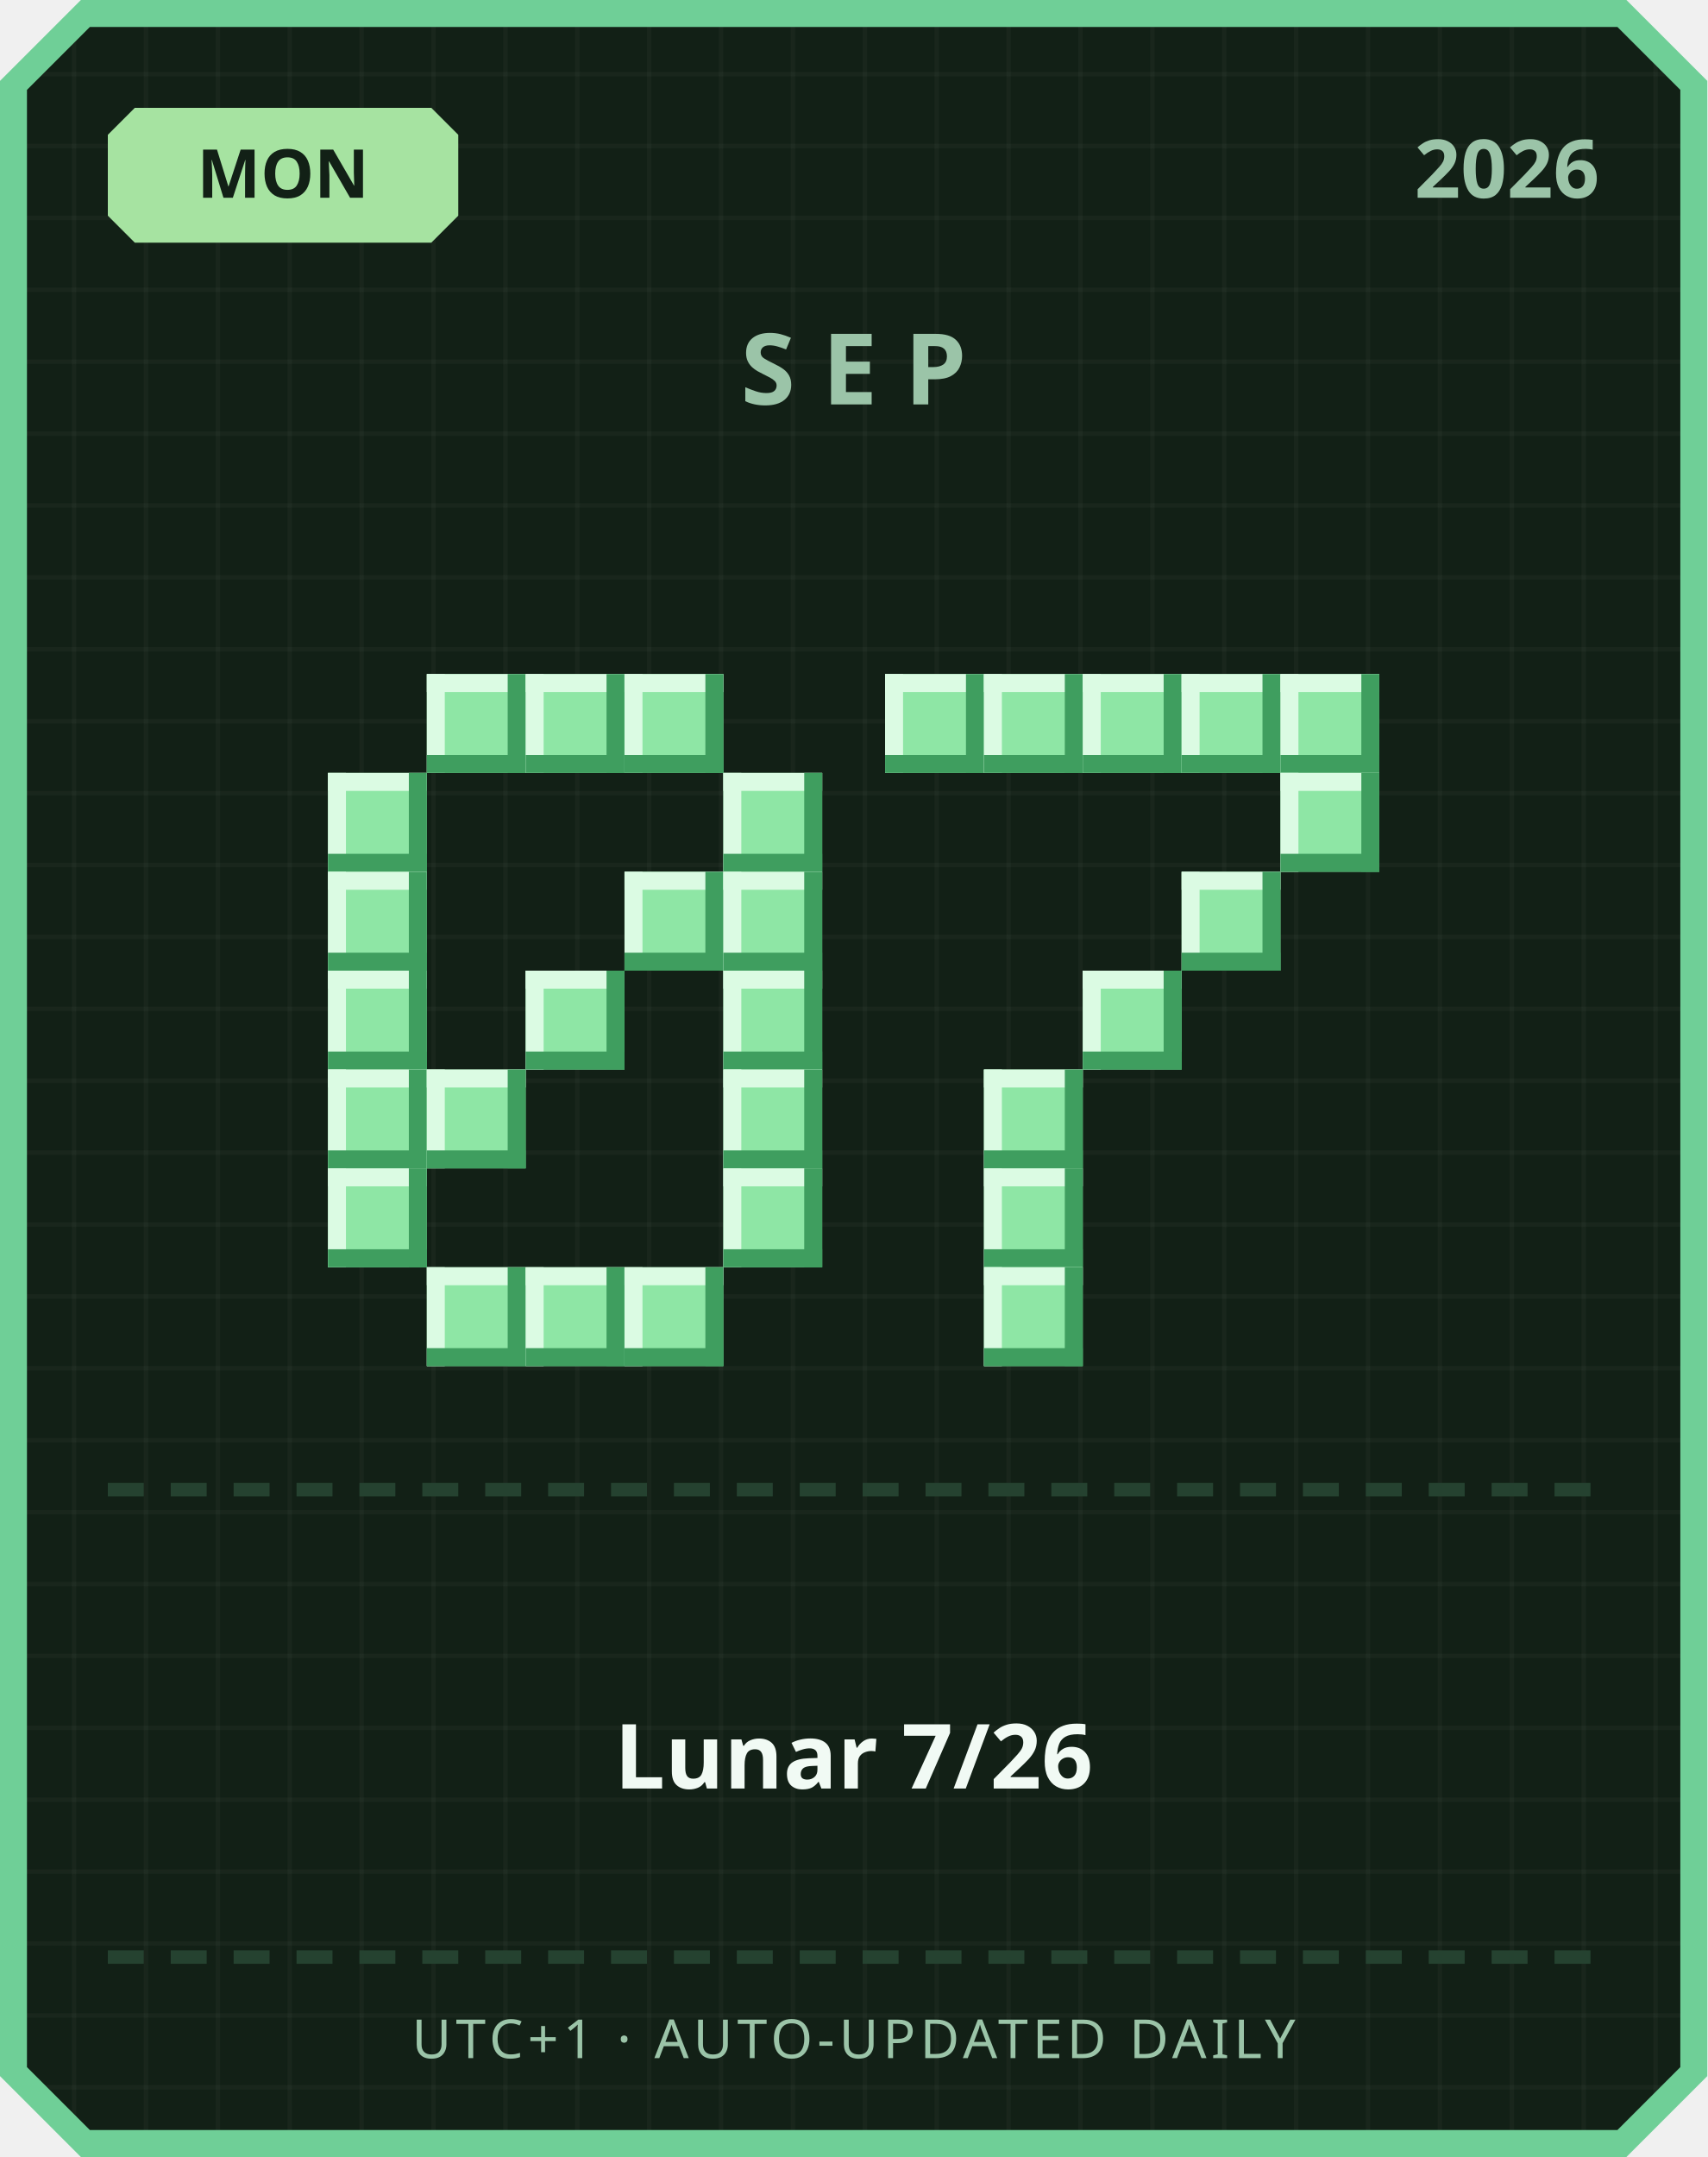
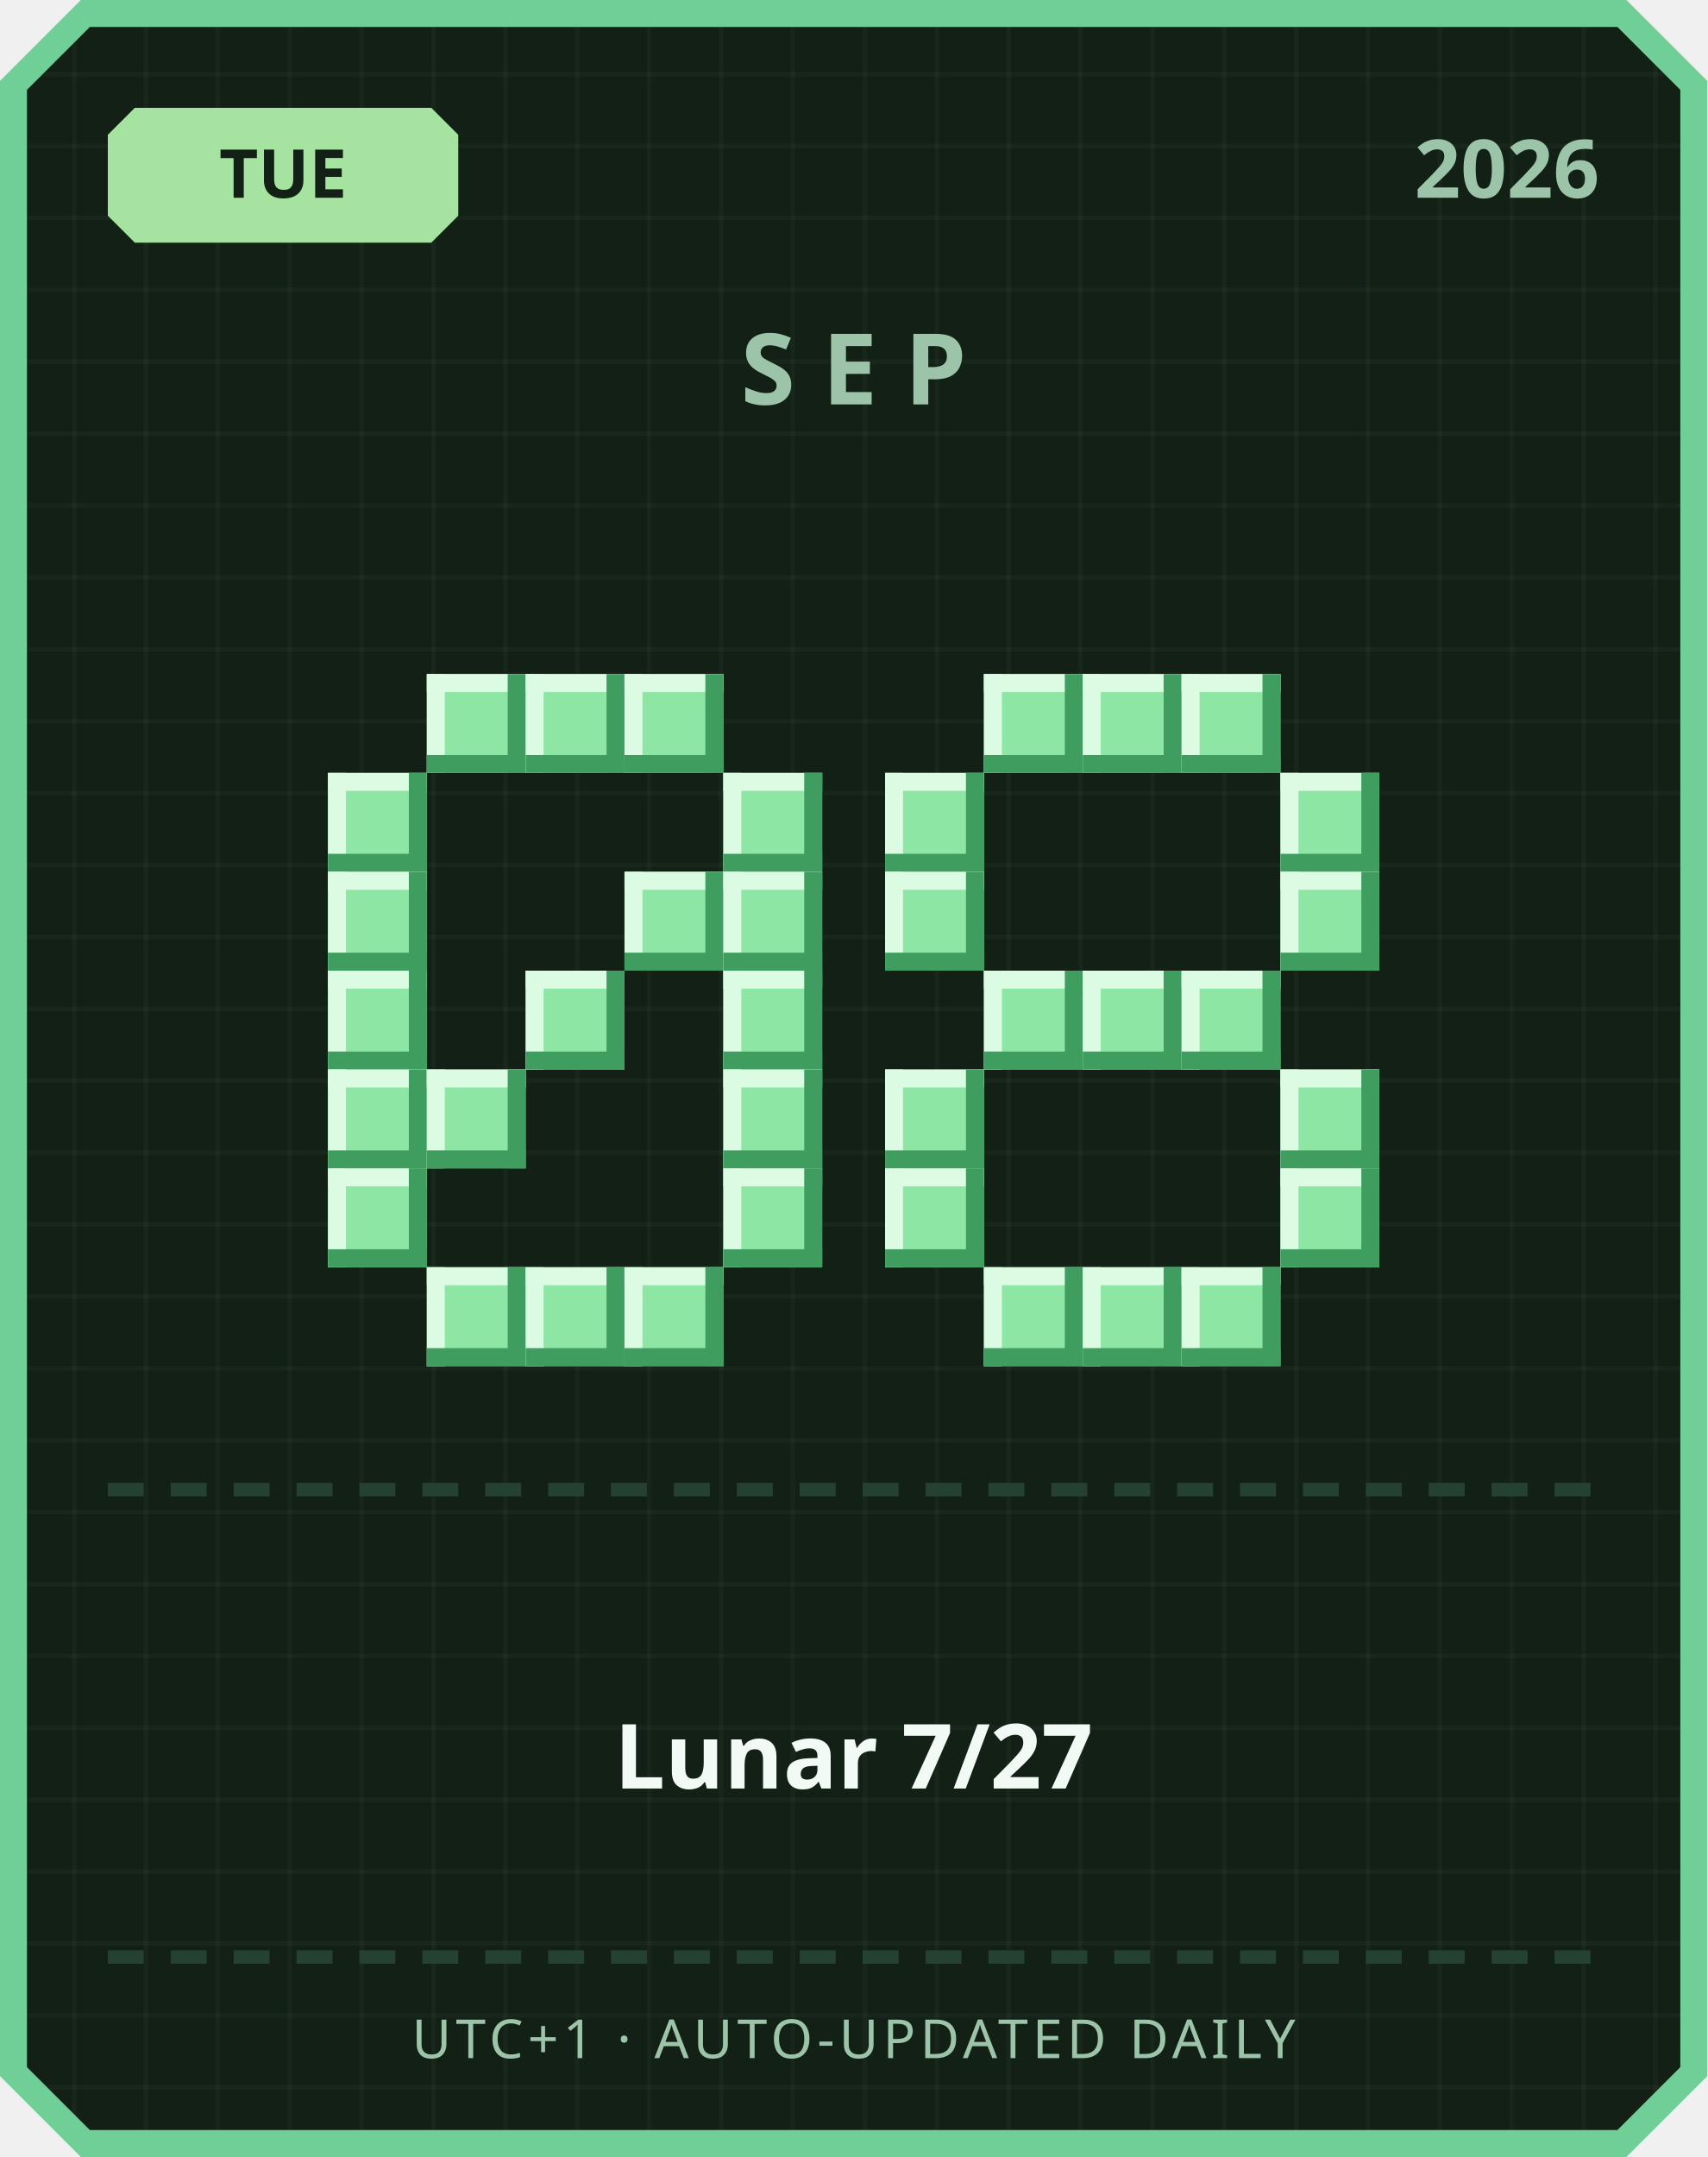
<svg xmlns="http://www.w3.org/2000/svg" width="380" height="480" viewBox="0 0 380 480">
  <defs>
    <pattern id="grid" width="16" height="16" patternUnits="userSpaceOnUse">
      <rect width="16" height="16" fill="#122016" />
      <rect width="1" height="16" fill="#ffffff" opacity="0.03" />
      <rect width="16" height="1" fill="#ffffff" opacity="0.03" />
    </pattern>
  </defs>
  <path d="M 18,0 L 362,0 L 380,18 L 380,462 L 362,480 L 18,480 L 0,462 L 0,18 Z" fill="#6fcf97" />
  <path d="M 20,6 L 360,6 L 374,20 L 374,460 L 360,474 L 20,474 L 6,460 L 6,20 Z" fill="url(#grid)" />
  <path d="M 30,24 L 96,24 L 102,30 L 102,48 L 96,54 L 30,54 L 24,48 L 24,30 Z" fill="#a6e3a1" />
-   <text x="63" y="44" text-anchor="middle" font-family="'Segoe UI', sans-serif" font-size="15" font-weight="700" fill="#122016">MON</text>
+   <text x="63" y="44" text-anchor="middle" font-family="'Segoe UI', sans-serif" font-size="15" font-weight="700" fill="#122016">TUE</text>
  <text x="356" y="44" text-anchor="end" font-family="'Segoe UI', sans-serif" font-size="18" font-weight="700" fill="#9bc4a8">2026</text>
  <text x="190" y="90" text-anchor="middle" font-family="'Segoe UI', sans-serif" font-size="22" font-weight="700" letter-spacing="6" fill="#9bc4a8">SEP</text>
  <rect x="95" y="150" width="22" height="22" fill="#8ee6a5" />
  <rect x="95" y="150" width="22" height="4" fill="#dbfbe3" />
  <rect x="95" y="150" width="4" height="22" fill="#dbfbe3" />
  <rect x="95" y="168" width="22" height="4" fill="#3f9e5f" />
  <rect x="113" y="150" width="4" height="22" fill="#3f9e5f" />
  <rect x="117" y="150" width="22" height="22" fill="#8ee6a5" />
  <rect x="117" y="150" width="22" height="4" fill="#dbfbe3" />
  <rect x="117" y="150" width="4" height="22" fill="#dbfbe3" />
  <rect x="117" y="168" width="22" height="4" fill="#3f9e5f" />
  <rect x="135" y="150" width="4" height="22" fill="#3f9e5f" />
  <rect x="139" y="150" width="22" height="22" fill="#8ee6a5" />
  <rect x="139" y="150" width="22" height="4" fill="#dbfbe3" />
  <rect x="139" y="150" width="4" height="22" fill="#dbfbe3" />
  <rect x="139" y="168" width="22" height="4" fill="#3f9e5f" />
  <rect x="157" y="150" width="4" height="22" fill="#3f9e5f" />
  <rect x="73" y="172" width="22" height="22" fill="#8ee6a5" />
  <rect x="73" y="172" width="22" height="4" fill="#dbfbe3" />
  <rect x="73" y="172" width="4" height="22" fill="#dbfbe3" />
  <rect x="73" y="190" width="22" height="4" fill="#3f9e5f" />
  <rect x="91" y="172" width="4" height="22" fill="#3f9e5f" />
  <rect x="161" y="172" width="22" height="22" fill="#8ee6a5" />
  <rect x="161" y="172" width="22" height="4" fill="#dbfbe3" />
  <rect x="161" y="172" width="4" height="22" fill="#dbfbe3" />
  <rect x="161" y="190" width="22" height="4" fill="#3f9e5f" />
  <rect x="179" y="172" width="4" height="22" fill="#3f9e5f" />
  <rect x="73" y="194" width="22" height="22" fill="#8ee6a5" />
  <rect x="73" y="194" width="22" height="4" fill="#dbfbe3" />
  <rect x="73" y="194" width="4" height="22" fill="#dbfbe3" />
  <rect x="73" y="212" width="22" height="4" fill="#3f9e5f" />
  <rect x="91" y="194" width="4" height="22" fill="#3f9e5f" />
  <rect x="139" y="194" width="22" height="22" fill="#8ee6a5" />
  <rect x="139" y="194" width="22" height="4" fill="#dbfbe3" />
  <rect x="139" y="194" width="4" height="22" fill="#dbfbe3" />
  <rect x="139" y="212" width="22" height="4" fill="#3f9e5f" />
  <rect x="157" y="194" width="4" height="22" fill="#3f9e5f" />
  <rect x="161" y="194" width="22" height="22" fill="#8ee6a5" />
  <rect x="161" y="194" width="22" height="4" fill="#dbfbe3" />
  <rect x="161" y="194" width="4" height="22" fill="#dbfbe3" />
  <rect x="161" y="212" width="22" height="4" fill="#3f9e5f" />
  <rect x="179" y="194" width="4" height="22" fill="#3f9e5f" />
  <rect x="73" y="216" width="22" height="22" fill="#8ee6a5" />
  <rect x="73" y="216" width="22" height="4" fill="#dbfbe3" />
  <rect x="73" y="216" width="4" height="22" fill="#dbfbe3" />
  <rect x="73" y="234" width="22" height="4" fill="#3f9e5f" />
  <rect x="91" y="216" width="4" height="22" fill="#3f9e5f" />
  <rect x="117" y="216" width="22" height="22" fill="#8ee6a5" />
  <rect x="117" y="216" width="22" height="4" fill="#dbfbe3" />
  <rect x="117" y="216" width="4" height="22" fill="#dbfbe3" />
  <rect x="117" y="234" width="22" height="4" fill="#3f9e5f" />
  <rect x="135" y="216" width="4" height="22" fill="#3f9e5f" />
  <rect x="161" y="216" width="22" height="22" fill="#8ee6a5" />
  <rect x="161" y="216" width="22" height="4" fill="#dbfbe3" />
  <rect x="161" y="216" width="4" height="22" fill="#dbfbe3" />
  <rect x="161" y="234" width="22" height="4" fill="#3f9e5f" />
  <rect x="179" y="216" width="4" height="22" fill="#3f9e5f" />
  <rect x="73" y="238" width="22" height="22" fill="#8ee6a5" />
  <rect x="73" y="238" width="22" height="4" fill="#dbfbe3" />
  <rect x="73" y="238" width="4" height="22" fill="#dbfbe3" />
  <rect x="73" y="256" width="22" height="4" fill="#3f9e5f" />
  <rect x="91" y="238" width="4" height="22" fill="#3f9e5f" />
  <rect x="95" y="238" width="22" height="22" fill="#8ee6a5" />
  <rect x="95" y="238" width="22" height="4" fill="#dbfbe3" />
  <rect x="95" y="238" width="4" height="22" fill="#dbfbe3" />
  <rect x="95" y="256" width="22" height="4" fill="#3f9e5f" />
  <rect x="113" y="238" width="4" height="22" fill="#3f9e5f" />
  <rect x="161" y="238" width="22" height="22" fill="#8ee6a5" />
  <rect x="161" y="238" width="22" height="4" fill="#dbfbe3" />
  <rect x="161" y="238" width="4" height="22" fill="#dbfbe3" />
  <rect x="161" y="256" width="22" height="4" fill="#3f9e5f" />
  <rect x="179" y="238" width="4" height="22" fill="#3f9e5f" />
  <rect x="73" y="260" width="22" height="22" fill="#8ee6a5" />
  <rect x="73" y="260" width="22" height="4" fill="#dbfbe3" />
  <rect x="73" y="260" width="4" height="22" fill="#dbfbe3" />
  <rect x="73" y="278" width="22" height="4" fill="#3f9e5f" />
  <rect x="91" y="260" width="4" height="22" fill="#3f9e5f" />
  <rect x="161" y="260" width="22" height="22" fill="#8ee6a5" />
  <rect x="161" y="260" width="22" height="4" fill="#dbfbe3" />
  <rect x="161" y="260" width="4" height="22" fill="#dbfbe3" />
  <rect x="161" y="278" width="22" height="4" fill="#3f9e5f" />
  <rect x="179" y="260" width="4" height="22" fill="#3f9e5f" />
  <rect x="95" y="282" width="22" height="22" fill="#8ee6a5" />
  <rect x="95" y="282" width="22" height="4" fill="#dbfbe3" />
  <rect x="95" y="282" width="4" height="22" fill="#dbfbe3" />
  <rect x="95" y="300" width="22" height="4" fill="#3f9e5f" />
  <rect x="113" y="282" width="4" height="22" fill="#3f9e5f" />
  <rect x="117" y="282" width="22" height="22" fill="#8ee6a5" />
  <rect x="117" y="282" width="22" height="4" fill="#dbfbe3" />
  <rect x="117" y="282" width="4" height="22" fill="#dbfbe3" />
  <rect x="117" y="300" width="22" height="4" fill="#3f9e5f" />
  <rect x="135" y="282" width="4" height="22" fill="#3f9e5f" />
  <rect x="139" y="282" width="22" height="22" fill="#8ee6a5" />
  <rect x="139" y="282" width="22" height="4" fill="#dbfbe3" />
  <rect x="139" y="282" width="4" height="22" fill="#dbfbe3" />
  <rect x="139" y="300" width="22" height="4" fill="#3f9e5f" />
  <rect x="157" y="282" width="4" height="22" fill="#3f9e5f" />
-   <rect x="197" y="150" width="22" height="22" fill="#8ee6a5" />
-   <rect x="197" y="150" width="22" height="4" fill="#dbfbe3" />
-   <rect x="197" y="150" width="4" height="22" fill="#dbfbe3" />
-   <rect x="197" y="168" width="22" height="4" fill="#3f9e5f" />
-   <rect x="215" y="150" width="4" height="22" fill="#3f9e5f" />
  <rect x="219" y="150" width="22" height="22" fill="#8ee6a5" />
  <rect x="219" y="150" width="22" height="4" fill="#dbfbe3" />
  <rect x="219" y="150" width="4" height="22" fill="#dbfbe3" />
  <rect x="219" y="168" width="22" height="4" fill="#3f9e5f" />
  <rect x="237" y="150" width="4" height="22" fill="#3f9e5f" />
  <rect x="241" y="150" width="22" height="22" fill="#8ee6a5" />
  <rect x="241" y="150" width="22" height="4" fill="#dbfbe3" />
  <rect x="241" y="150" width="4" height="22" fill="#dbfbe3" />
  <rect x="241" y="168" width="22" height="4" fill="#3f9e5f" />
  <rect x="259" y="150" width="4" height="22" fill="#3f9e5f" />
  <rect x="263" y="150" width="22" height="22" fill="#8ee6a5" />
  <rect x="263" y="150" width="22" height="4" fill="#dbfbe3" />
  <rect x="263" y="150" width="4" height="22" fill="#dbfbe3" />
  <rect x="263" y="168" width="22" height="4" fill="#3f9e5f" />
  <rect x="281" y="150" width="4" height="22" fill="#3f9e5f" />
-   <rect x="285" y="150" width="22" height="22" fill="#8ee6a5" />
-   <rect x="285" y="150" width="22" height="4" fill="#dbfbe3" />
-   <rect x="285" y="150" width="4" height="22" fill="#dbfbe3" />
-   <rect x="285" y="168" width="22" height="4" fill="#3f9e5f" />
-   <rect x="303" y="150" width="4" height="22" fill="#3f9e5f" />
+   <rect x="197" y="172" width="22" height="22" fill="#8ee6a5" />
+   <rect x="197" y="172" width="22" height="4" fill="#dbfbe3" />
+   <rect x="197" y="172" width="4" height="22" fill="#dbfbe3" />
+   <rect x="197" y="190" width="22" height="4" fill="#3f9e5f" />
+   <rect x="215" y="172" width="4" height="22" fill="#3f9e5f" />
  <rect x="285" y="172" width="22" height="22" fill="#8ee6a5" />
  <rect x="285" y="172" width="22" height="4" fill="#dbfbe3" />
  <rect x="285" y="172" width="4" height="22" fill="#dbfbe3" />
  <rect x="285" y="190" width="22" height="4" fill="#3f9e5f" />
  <rect x="303" y="172" width="4" height="22" fill="#3f9e5f" />
-   <rect x="263" y="194" width="22" height="22" fill="#8ee6a5" />
-   <rect x="263" y="194" width="22" height="4" fill="#dbfbe3" />
-   <rect x="263" y="194" width="4" height="22" fill="#dbfbe3" />
-   <rect x="263" y="212" width="22" height="4" fill="#3f9e5f" />
-   <rect x="281" y="194" width="4" height="22" fill="#3f9e5f" />
+   <rect x="197" y="194" width="22" height="22" fill="#8ee6a5" />
+   <rect x="197" y="194" width="22" height="4" fill="#dbfbe3" />
+   <rect x="197" y="194" width="4" height="22" fill="#dbfbe3" />
+   <rect x="197" y="212" width="22" height="4" fill="#3f9e5f" />
+   <rect x="215" y="194" width="4" height="22" fill="#3f9e5f" />
+   <rect x="285" y="194" width="22" height="22" fill="#8ee6a5" />
+   <rect x="285" y="194" width="22" height="4" fill="#dbfbe3" />
+   <rect x="285" y="194" width="4" height="22" fill="#dbfbe3" />
+   <rect x="285" y="212" width="22" height="4" fill="#3f9e5f" />
+   <rect x="303" y="194" width="4" height="22" fill="#3f9e5f" />
+   <rect x="219" y="216" width="22" height="22" fill="#8ee6a5" />
+   <rect x="219" y="216" width="22" height="4" fill="#dbfbe3" />
+   <rect x="219" y="216" width="4" height="22" fill="#dbfbe3" />
+   <rect x="219" y="234" width="22" height="4" fill="#3f9e5f" />
+   <rect x="237" y="216" width="4" height="22" fill="#3f9e5f" />
  <rect x="241" y="216" width="22" height="22" fill="#8ee6a5" />
  <rect x="241" y="216" width="22" height="4" fill="#dbfbe3" />
  <rect x="241" y="216" width="4" height="22" fill="#dbfbe3" />
  <rect x="241" y="234" width="22" height="4" fill="#3f9e5f" />
  <rect x="259" y="216" width="4" height="22" fill="#3f9e5f" />
-   <rect x="219" y="238" width="22" height="22" fill="#8ee6a5" />
-   <rect x="219" y="238" width="22" height="4" fill="#dbfbe3" />
-   <rect x="219" y="238" width="4" height="22" fill="#dbfbe3" />
-   <rect x="219" y="256" width="22" height="4" fill="#3f9e5f" />
-   <rect x="237" y="238" width="4" height="22" fill="#3f9e5f" />
-   <rect x="219" y="260" width="22" height="22" fill="#8ee6a5" />
-   <rect x="219" y="260" width="22" height="4" fill="#dbfbe3" />
-   <rect x="219" y="260" width="4" height="22" fill="#dbfbe3" />
-   <rect x="219" y="278" width="22" height="4" fill="#3f9e5f" />
-   <rect x="237" y="260" width="4" height="22" fill="#3f9e5f" />
+   <rect x="263" y="216" width="22" height="22" fill="#8ee6a5" />
+   <rect x="263" y="216" width="22" height="4" fill="#dbfbe3" />
+   <rect x="263" y="216" width="4" height="22" fill="#dbfbe3" />
+   <rect x="263" y="234" width="22" height="4" fill="#3f9e5f" />
+   <rect x="281" y="216" width="4" height="22" fill="#3f9e5f" />
+   <rect x="197" y="238" width="22" height="22" fill="#8ee6a5" />
+   <rect x="197" y="238" width="22" height="4" fill="#dbfbe3" />
+   <rect x="197" y="238" width="4" height="22" fill="#dbfbe3" />
+   <rect x="197" y="256" width="22" height="4" fill="#3f9e5f" />
+   <rect x="215" y="238" width="4" height="22" fill="#3f9e5f" />
+   <rect x="285" y="238" width="22" height="22" fill="#8ee6a5" />
+   <rect x="285" y="238" width="22" height="4" fill="#dbfbe3" />
+   <rect x="285" y="238" width="4" height="22" fill="#dbfbe3" />
+   <rect x="285" y="256" width="22" height="4" fill="#3f9e5f" />
+   <rect x="303" y="238" width="4" height="22" fill="#3f9e5f" />
+   <rect x="197" y="260" width="22" height="22" fill="#8ee6a5" />
+   <rect x="197" y="260" width="22" height="4" fill="#dbfbe3" />
+   <rect x="197" y="260" width="4" height="22" fill="#dbfbe3" />
+   <rect x="197" y="278" width="22" height="4" fill="#3f9e5f" />
+   <rect x="215" y="260" width="4" height="22" fill="#3f9e5f" />
+   <rect x="285" y="260" width="22" height="22" fill="#8ee6a5" />
+   <rect x="285" y="260" width="22" height="4" fill="#dbfbe3" />
+   <rect x="285" y="260" width="4" height="22" fill="#dbfbe3" />
+   <rect x="285" y="278" width="22" height="4" fill="#3f9e5f" />
+   <rect x="303" y="260" width="4" height="22" fill="#3f9e5f" />
  <rect x="219" y="282" width="22" height="22" fill="#8ee6a5" />
  <rect x="219" y="282" width="22" height="4" fill="#dbfbe3" />
  <rect x="219" y="282" width="4" height="22" fill="#dbfbe3" />
  <rect x="219" y="300" width="22" height="4" fill="#3f9e5f" />
  <rect x="237" y="282" width="4" height="22" fill="#3f9e5f" />
+   <rect x="241" y="282" width="22" height="22" fill="#8ee6a5" />
+   <rect x="241" y="282" width="22" height="4" fill="#dbfbe3" />
+   <rect x="241" y="282" width="4" height="22" fill="#dbfbe3" />
+   <rect x="241" y="300" width="22" height="4" fill="#3f9e5f" />
+   <rect x="259" y="282" width="4" height="22" fill="#3f9e5f" />
+   <rect x="263" y="282" width="22" height="22" fill="#8ee6a5" />
+   <rect x="263" y="282" width="22" height="4" fill="#dbfbe3" />
+   <rect x="263" y="282" width="4" height="22" fill="#dbfbe3" />
+   <rect x="263" y="300" width="22" height="4" fill="#3f9e5f" />
+   <rect x="281" y="282" width="4" height="22" fill="#3f9e5f" />
  <rect x="24" y="330" width="8" height="3" fill="#254230" />
  <rect x="38" y="330" width="8" height="3" fill="#254230" />
  <rect x="52" y="330" width="8" height="3" fill="#254230" />
  <rect x="66" y="330" width="8" height="3" fill="#254230" />
  <rect x="80" y="330" width="8" height="3" fill="#254230" />
  <rect x="94" y="330" width="8" height="3" fill="#254230" />
  <rect x="108" y="330" width="8" height="3" fill="#254230" />
  <rect x="122" y="330" width="8" height="3" fill="#254230" />
  <rect x="136" y="330" width="8" height="3" fill="#254230" />
  <rect x="150" y="330" width="8" height="3" fill="#254230" />
  <rect x="164" y="330" width="8" height="3" fill="#254230" />
  <rect x="178" y="330" width="8" height="3" fill="#254230" />
  <rect x="192" y="330" width="8" height="3" fill="#254230" />
  <rect x="206" y="330" width="8" height="3" fill="#254230" />
  <rect x="220" y="330" width="8" height="3" fill="#254230" />
  <rect x="234" y="330" width="8" height="3" fill="#254230" />
  <rect x="248" y="330" width="8" height="3" fill="#254230" />
  <rect x="262" y="330" width="8" height="3" fill="#254230" />
  <rect x="276" y="330" width="8" height="3" fill="#254230" />
  <rect x="290" y="330" width="8" height="3" fill="#254230" />
  <rect x="304" y="330" width="8" height="3" fill="#254230" />
  <rect x="318" y="330" width="8" height="3" fill="#254230" />
  <rect x="332" y="330" width="8" height="3" fill="#254230" />
  <rect x="346" y="330" width="8" height="3" fill="#254230" />
-   <text x="190" y="398" text-anchor="middle" font-family="'Segoe UI', 'Microsoft JhengHei', sans-serif" font-size="20" font-weight="700" fill="#f1faf4">Lunar 7/26</text>
+   <text x="190" y="398" text-anchor="middle" font-family="'Segoe UI', 'Microsoft JhengHei', sans-serif" font-size="20" font-weight="700" fill="#f1faf4">Lunar 7/27</text>
  <rect x="24" y="434" width="8" height="3" fill="#254230" />
  <rect x="38" y="434" width="8" height="3" fill="#254230" />
  <rect x="52" y="434" width="8" height="3" fill="#254230" />
  <rect x="66" y="434" width="8" height="3" fill="#254230" />
  <rect x="80" y="434" width="8" height="3" fill="#254230" />
  <rect x="94" y="434" width="8" height="3" fill="#254230" />
  <rect x="108" y="434" width="8" height="3" fill="#254230" />
  <rect x="122" y="434" width="8" height="3" fill="#254230" />
  <rect x="136" y="434" width="8" height="3" fill="#254230" />
  <rect x="150" y="434" width="8" height="3" fill="#254230" />
  <rect x="164" y="434" width="8" height="3" fill="#254230" />
  <rect x="178" y="434" width="8" height="3" fill="#254230" />
  <rect x="192" y="434" width="8" height="3" fill="#254230" />
  <rect x="206" y="434" width="8" height="3" fill="#254230" />
  <rect x="220" y="434" width="8" height="3" fill="#254230" />
  <rect x="234" y="434" width="8" height="3" fill="#254230" />
  <rect x="248" y="434" width="8" height="3" fill="#254230" />
  <rect x="262" y="434" width="8" height="3" fill="#254230" />
  <rect x="276" y="434" width="8" height="3" fill="#254230" />
  <rect x="290" y="434" width="8" height="3" fill="#254230" />
  <rect x="304" y="434" width="8" height="3" fill="#254230" />
  <rect x="318" y="434" width="8" height="3" fill="#254230" />
  <rect x="332" y="434" width="8" height="3" fill="#254230" />
  <rect x="346" y="434" width="8" height="3" fill="#254230" />
  <text x="190" y="458" text-anchor="middle" font-family="'Segoe UI', sans-serif" font-size="12" letter-spacing="1" fill="#9bc4a8">UTC+1 · AUTO-UPDATED DAILY</text>
</svg>
